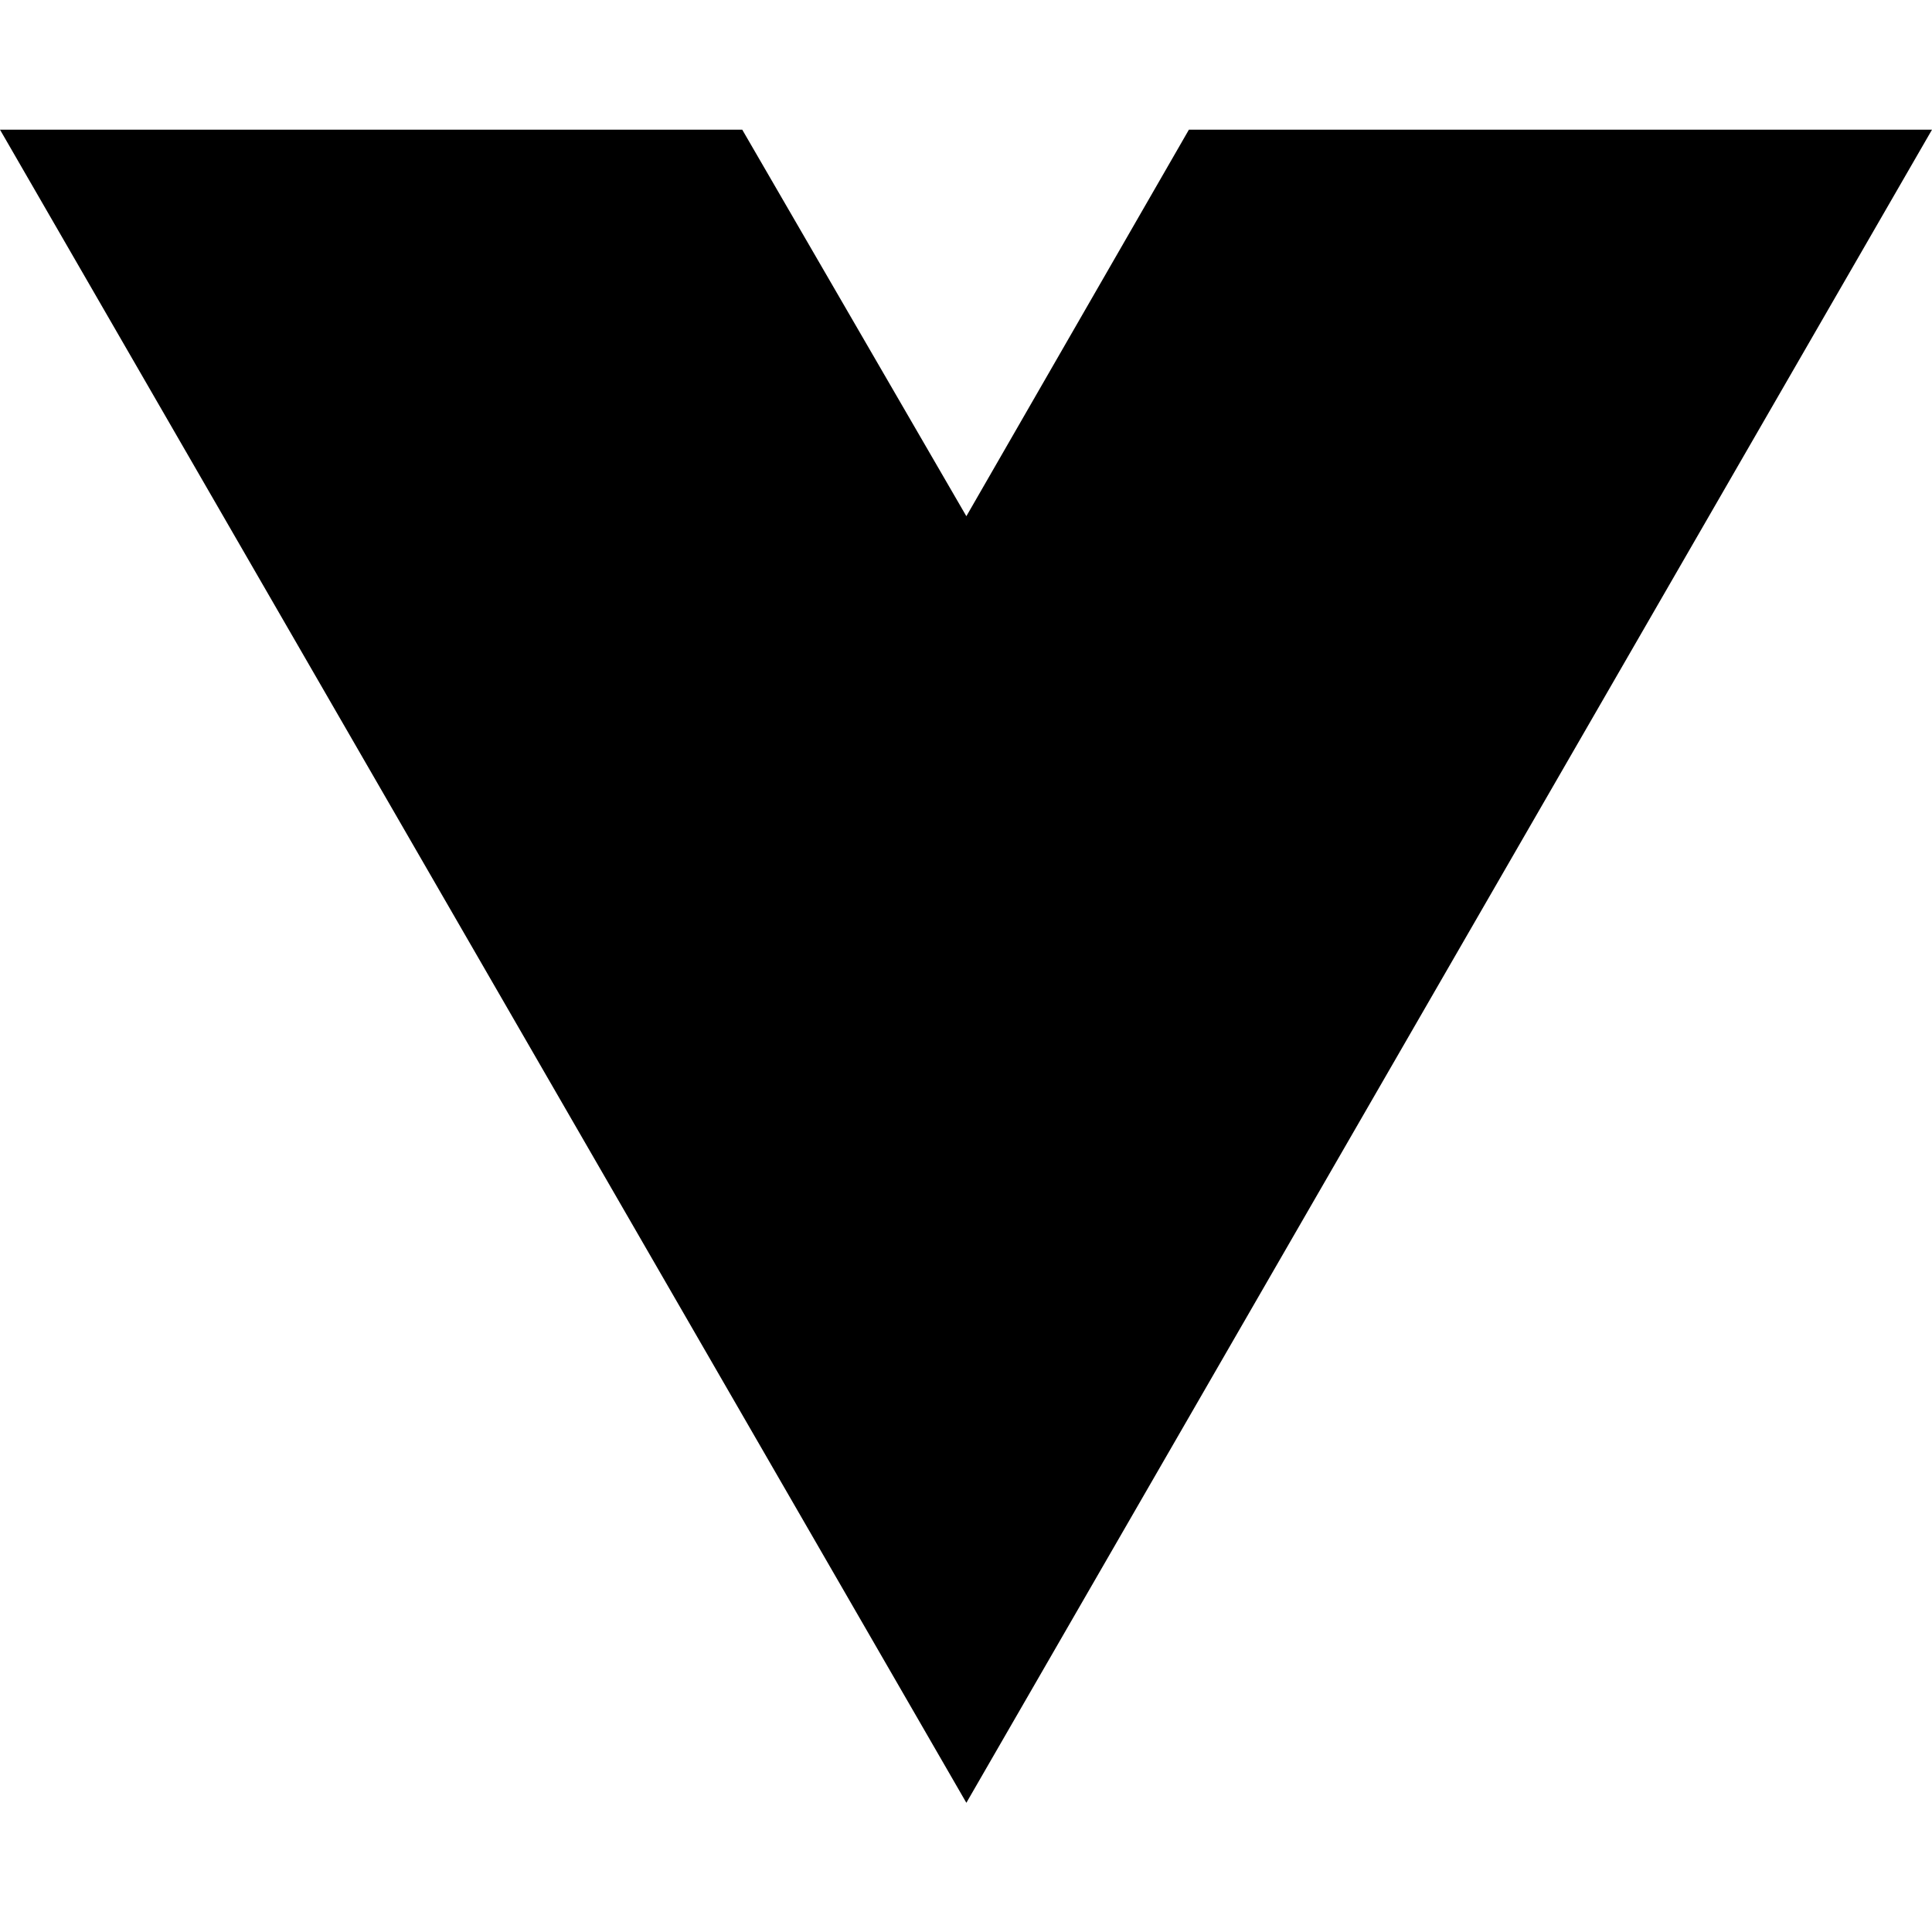
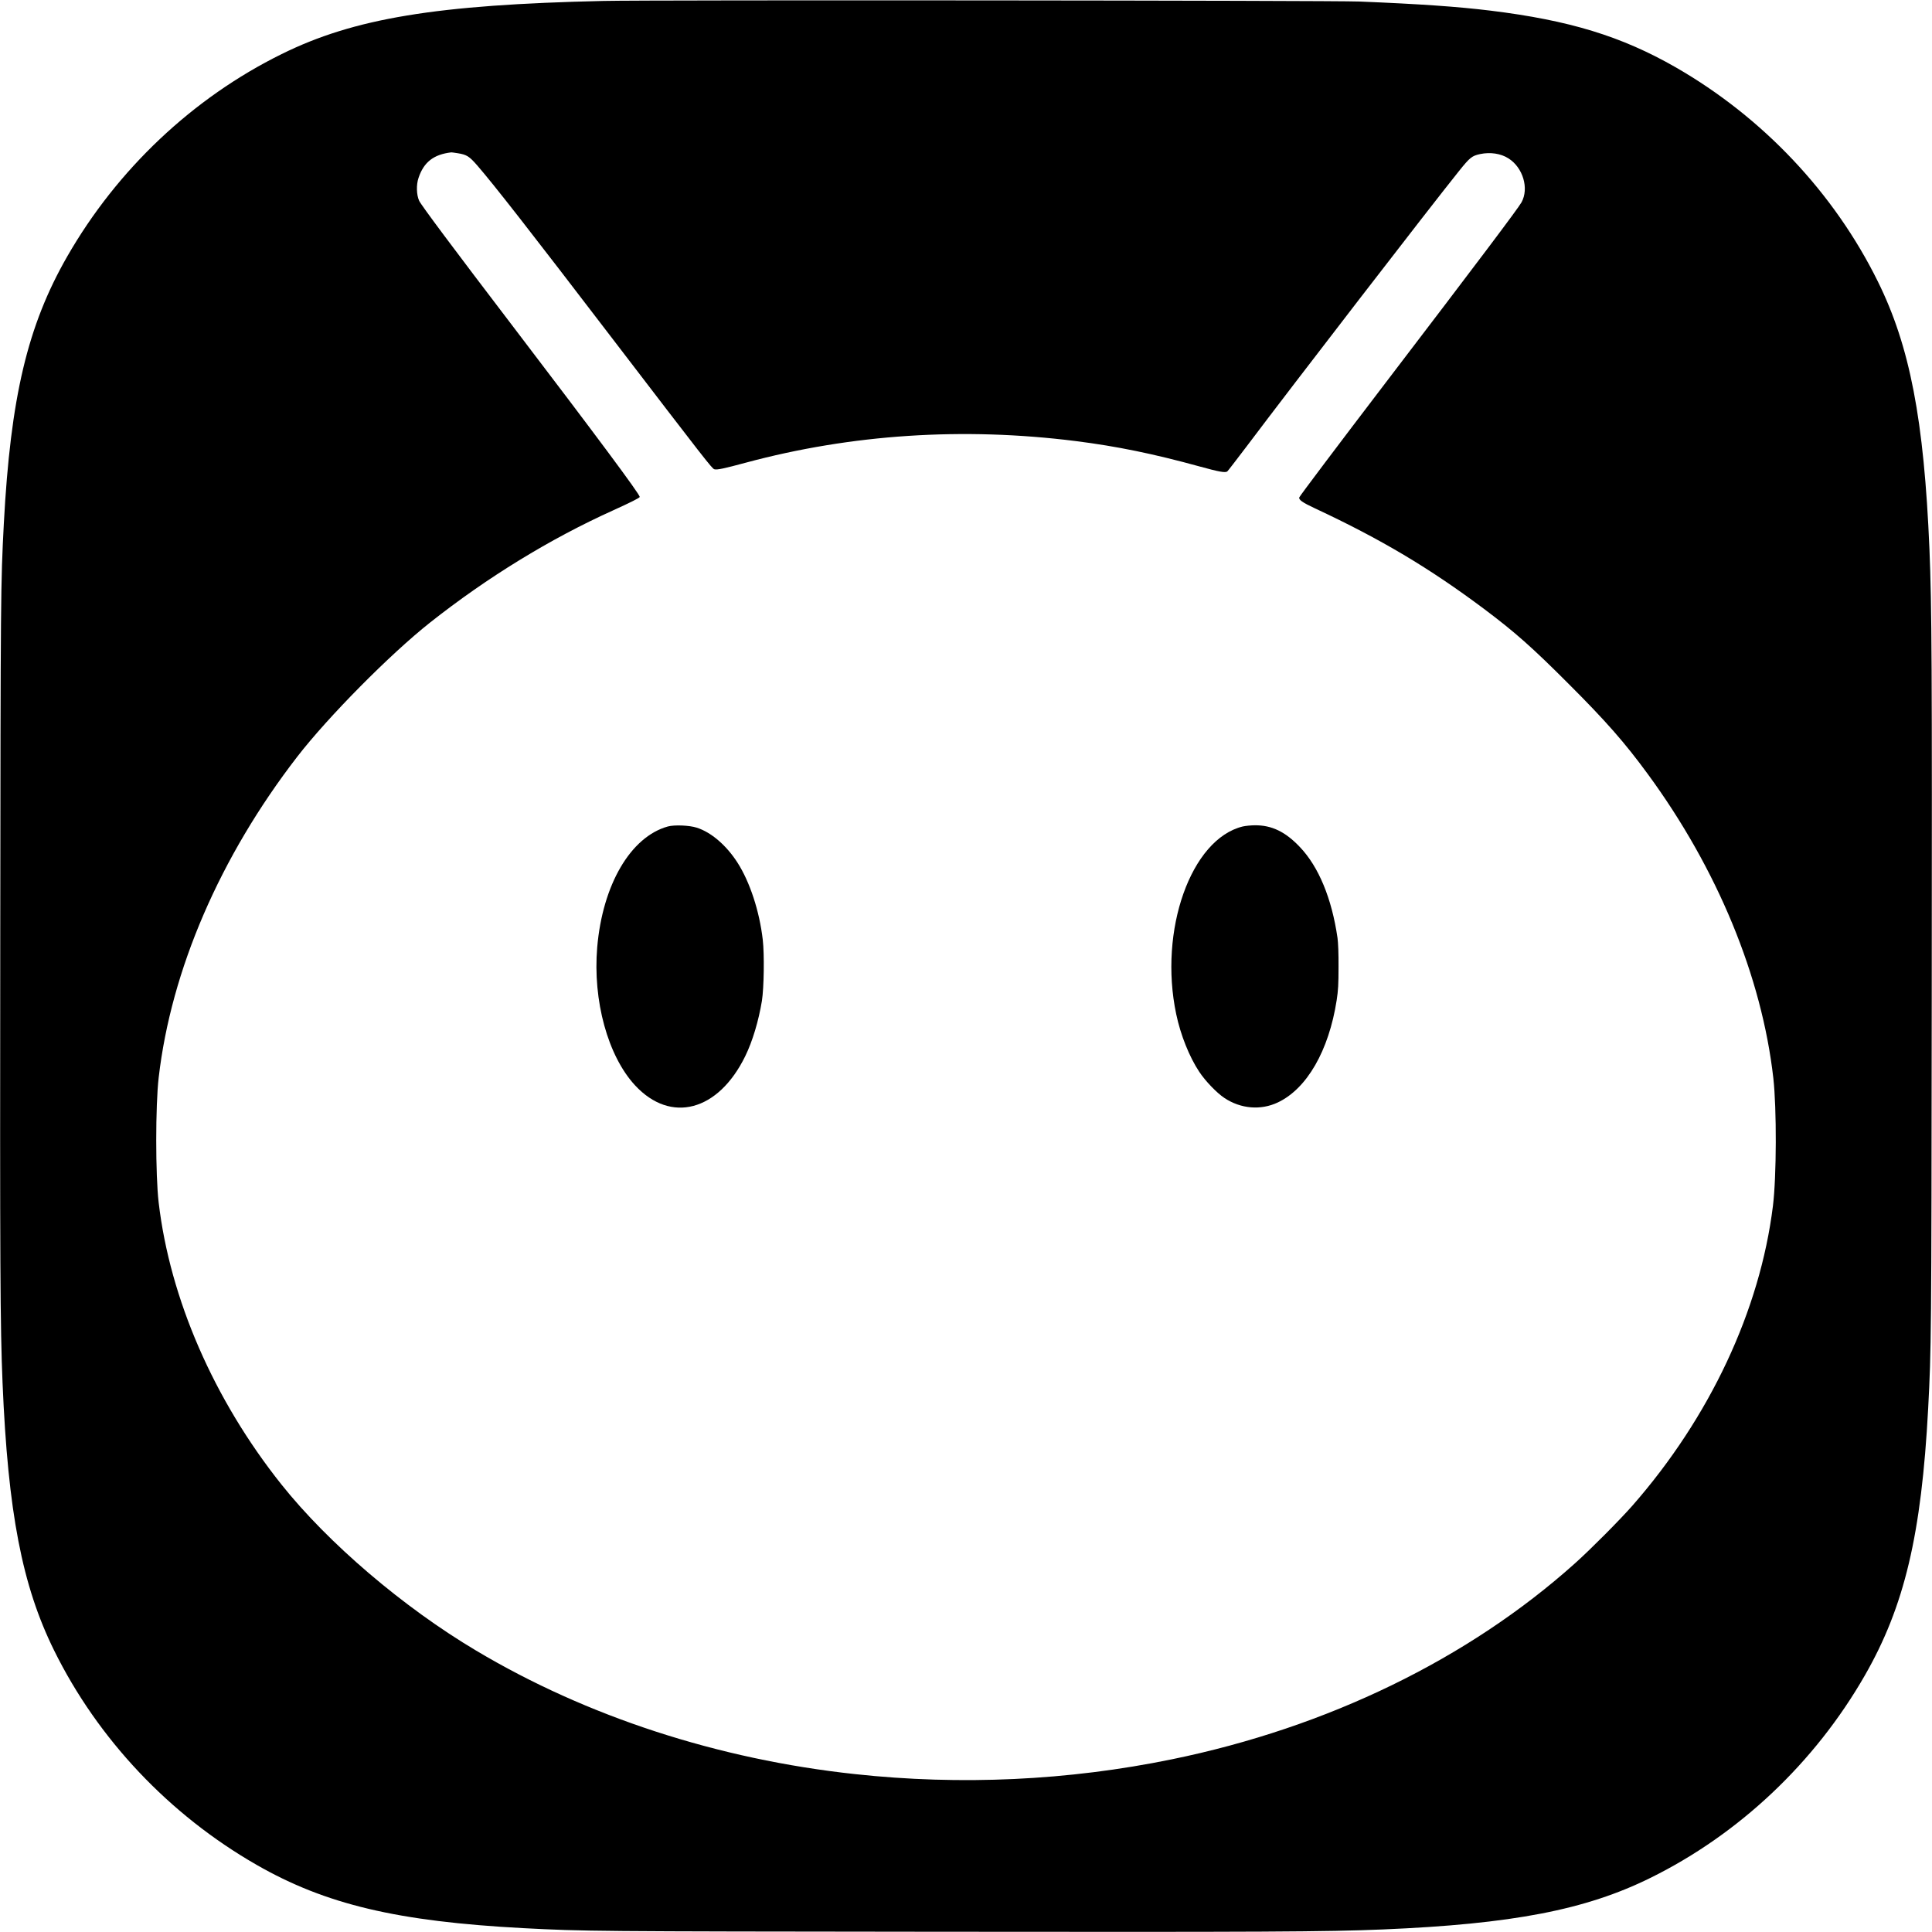
- <svg xmlns="http://www.w3.org/2000/svg" width="16" height="16" viewBox="0 0 16 16" fill="none">
-   <path d="M8.003 14.93L0 1.074H6.147L8.003 4.275L9.846 1.074H16L8.003 14.93Z" fill="black" />
+ <svg xmlns="http://www.w3.org/2000/svg" version="1.0" width="2271pt" height="2271pt" viewBox="0 0 2271 2271" preserveAspectRatio="xMidYMid meet">
+   <g transform="translate(0,2271) scale(0.1,-0.1)" fill="#000000" stroke="none">
+     <path d="M7095 22699 c-1965 -44 -2934 -204 -3785 -625 -1042 -514 -1932 -1354 -2520 -2379 -467 -814 -666 -1656 -745 -3140 -37 -714 -38 -805 -42 -4840 -4 -3890 -1 -4587 27 -5260 64 -1523 230 -2384 606 -3145 514 -1042 1354 -1932 2379 -2520 814 -467 1656 -666 3140 -745 714 -37 805 -38 4840 -42 3890 -4 4587 -1 5260 27 1523 64 2384 230 3145 606 1042 514 1932 1354 2520 2379 467 814 666 1656 745 3140 37 714 38 805 42 4840 4 3890 1 4587 -27 5260 -64 1523 -230 2384 -606 3145 -514 1042 -1354 1932 -2379 2520 -636 364 -1247 551 -2175 665 -384 47 -829 78 -1540 107 -333 13 -8323 20 -8885 7z m-1715 -1790 c107 -17 136 -36 231 -145 199 -230 604 -748 1599 -2049 1083 -1415 1161 -1515 1187 -1521 33 -9 112 8 368 77 1245 335 2557 421 3882 254 481 -61 912 -149 1457 -299 225 -62 297 -75 322 -58 6 4 108 137 228 295 551 732 2151 2807 2498 3239 126 157 150 176 246 197 121 25 243 7 334 -51 170 -108 243 -352 153 -516 -37 -68 -518 -707 -1602 -2127 -540 -708 -1003 -1322 -1010 -1341 -10 -28 37 -61 185 -130 775 -362 1344 -701 1987 -1182 360 -270 566 -452 990 -877 442 -441 664 -695 933 -1062 819 -1116 1342 -2384 1477 -3577 40 -356 38 -1158 -5 -1503 -152 -1226 -742 -2484 -1653 -3523 -149 -169 -489 -511 -672 -675 -1253 -1124 -2910 -1930 -4740 -2305 -1217 -250 -2482 -309 -3725 -174 -1607 173 -3154 677 -4452 1451 -858 510 -1740 1263 -2291 1955 -793 996 -1309 2181 -1442 3313 -38 323 -38 1138 0 1466 146 1267 721 2598 1629 3774 361 467 1091 1205 1561 1577 669 529 1410 984 2150 1318 207 94 315 148 315 159 0 32 -513 722 -1469 1976 -727 953 -1102 1456 -1124 1505 -32 70 -35 189 -7 270 62 185 178 275 385 299 6 0 39 -4 75 -10z" />
+     <path d="M7850 12995 c-438 -122 -767 -685 -830 -1420 -53 -628 125 -1277 445 -1623 420 -453 978 -305 1295 343 86 176 157 414 196 650 24 154 30 545 10 719 -39 336 -151 678 -297 906 -131 204 -309 357 -479 411 -87 28 -262 35 -340 14z" />
+     <path d="M14608 12995 c-609 -148 -990 -1221 -782 -2206 51 -244 154 -502 271 -678 72 -109 206 -248 295 -307 192 -128 427 -148 628 -53 342 161 600 609 692 1201 18 118 22 186 22 393 1 154 -4 284 -12 340 -67 463 -221 836 -442 1068 -170 180 -332 258 -530 256 -47 0 -110 -7 -142 -14z" />
+   </g>
</svg>
